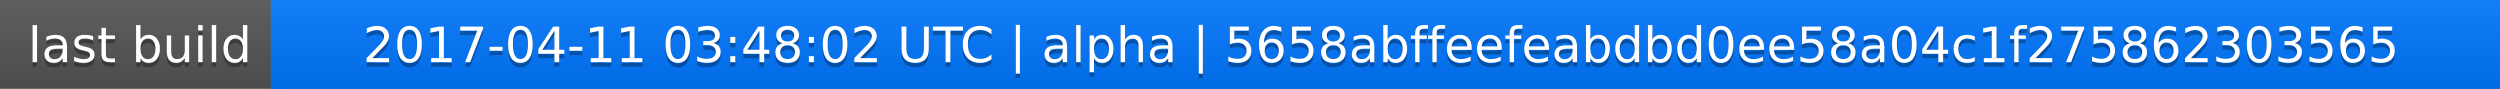
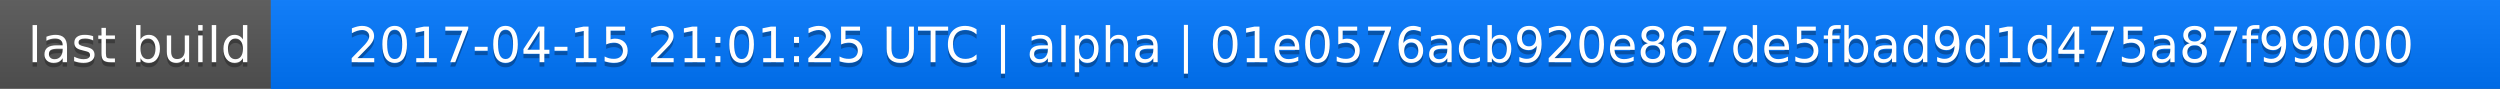
<svg xmlns="http://www.w3.org/2000/svg" width="563" height="20">
  <linearGradient id="a" x2="0" y2="100%">
    <stop offset="0" stop-color="#bbb" stop-opacity=".1" />
    <stop offset="1" stop-opacity=".1" />
  </linearGradient>
  <rect rx="0" width="563" height="20" fill="#555" />
  <rect rx="0" x="61" width="502" height="20" fill="#07f" />
  <path fill="#07f" d="M61 0h4v20h-4z" />
  <rect rx="0" width="563" height="20" fill="url(#a)" />
  <g fill="#fff" text-anchor="middle" font-family="DejaVu Sans,Verdana,Geneva,sans-serif" font-size="11">
    <text x="31.5" y="15" fill="#010101" fill-opacity=".3">last build</text>
    <text x="31.5" y="14">last build</text>
-     <text x="311" y="15" fill="#010101" fill-opacity=".3">2017-04-11 03:48:02 UTC | alpha | 5658abffeefeabdbd0ee58a04c1f275862303565</text>
-     <text x="311" y="14">2017-04-11 03:48:02 UTC | alpha | 5658abffeefeabdbd0ee58a04c1f275862303565</text>
+     <text x="311" y="15" fill="#010101" fill-opacity=".3">2017-04-15 21:01:25 UTC | alpha | 01e0576acb920e867de5fbad9d1d475a87f99000</text>
+     <text x="311" y="14">2017-04-15 21:01:25 UTC | alpha | 01e0576acb920e867de5fbad9d1d475a87f99000</text>
  </g>
</svg>
